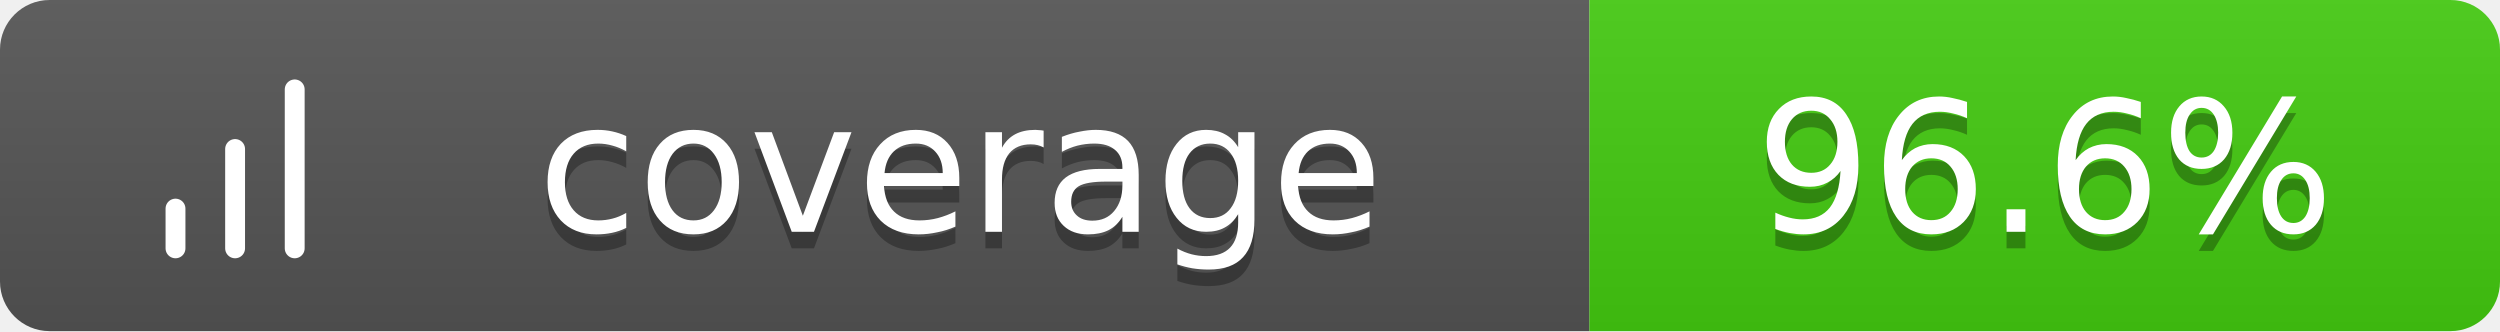
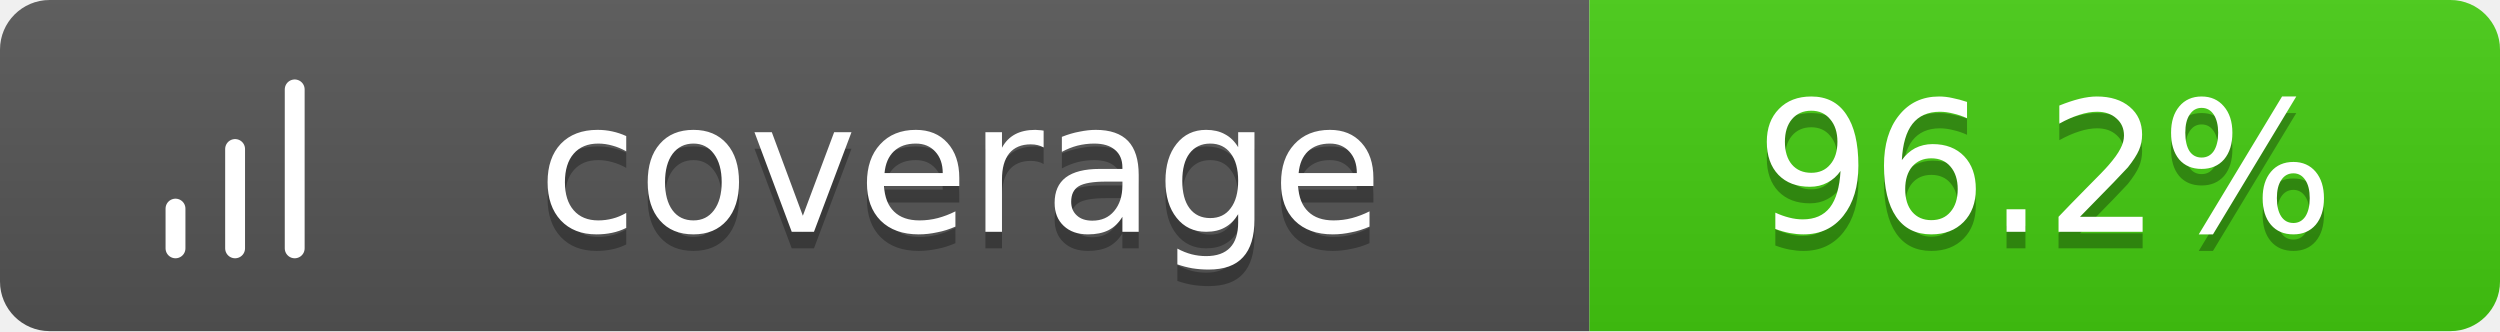
<svg xmlns="http://www.w3.org/2000/svg" width="151" height="20">
  <linearGradient id="b" x2="0" y2="100%">
    <stop offset="0" stop-color="#bbb" stop-opacity=".1" />
    <stop offset="1" stop-opacity=".1" />
  </linearGradient>
  <clipPath id="a">
    <rect width="151" height="20" rx="3" fill="#fff" />
  </clipPath>
  <g clip-path="url(#a)">
    <path fill="#555" d="M0 0h96v20H0z" />
    <path fill="#4c1" d="M96 0h55v20H96z" />
    <path fill="url(#b)" d="M0 0h151v20H0z" />
  </g>
  <g fill="#fff" text-anchor="middle" font-family="Verdana,Geneva,DejaVu Sans,sans-serif" text-rendering="geometricPrecision" font-size="11">
    <g transform="translate(7, 3) scale(0.6)">
      <path d="M12 20V10M18 20V4M6 20v-4" stroke="#fff" stroke-width="2" stroke-linecap="round" stroke-linejoin="round" fill="none" />
    </g>
    <text x="58.0" y="15" fill="#010101" fill-opacity=".3">coverage</text>
    <text x="58.0" y="14">coverage</text>
-     <text x="123.5" y="15" fill="#010101" fill-opacity=".3">96.6%</text>
-     <text x="123.5" y="14">96.6%</text>
+     <text x="123.5" y="15" fill="#010101" fill-opacity=".3">96.2%</text>
+     <text x="123.5" y="14">96.2%</text>
  </g>
</svg>
